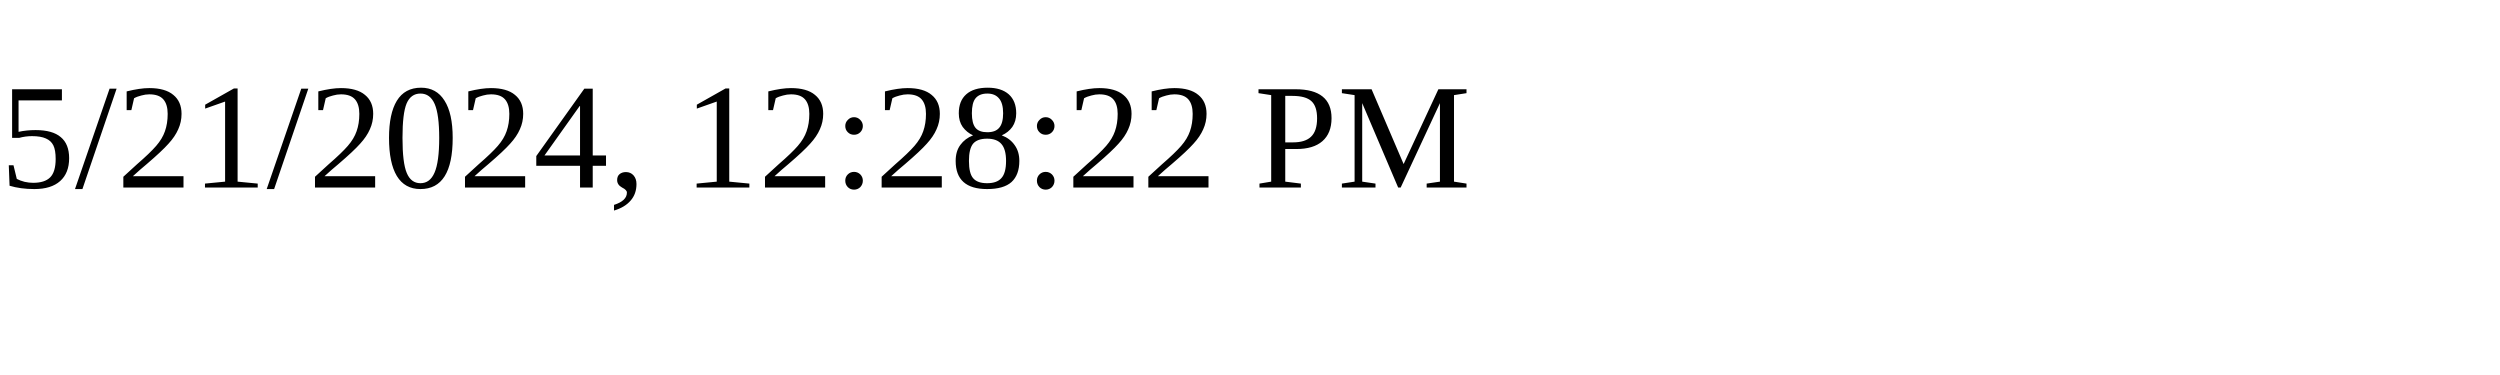
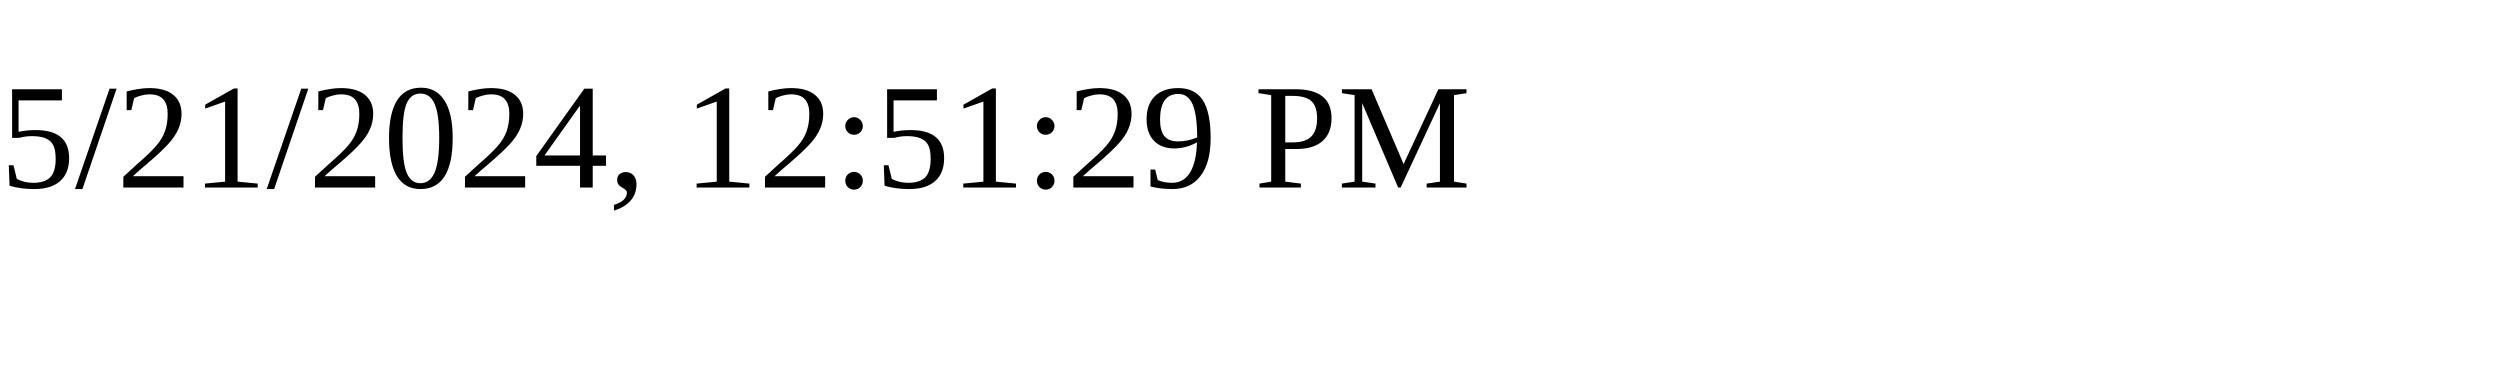
<svg xmlns="http://www.w3.org/2000/svg" height="30" width="200">
-   <text x="0" y="15">5/21/2024, 12:28:22 PM</text>
+   <text x="0" y="15">5/21/2024, 12:51:29 PM</text>
</svg>
